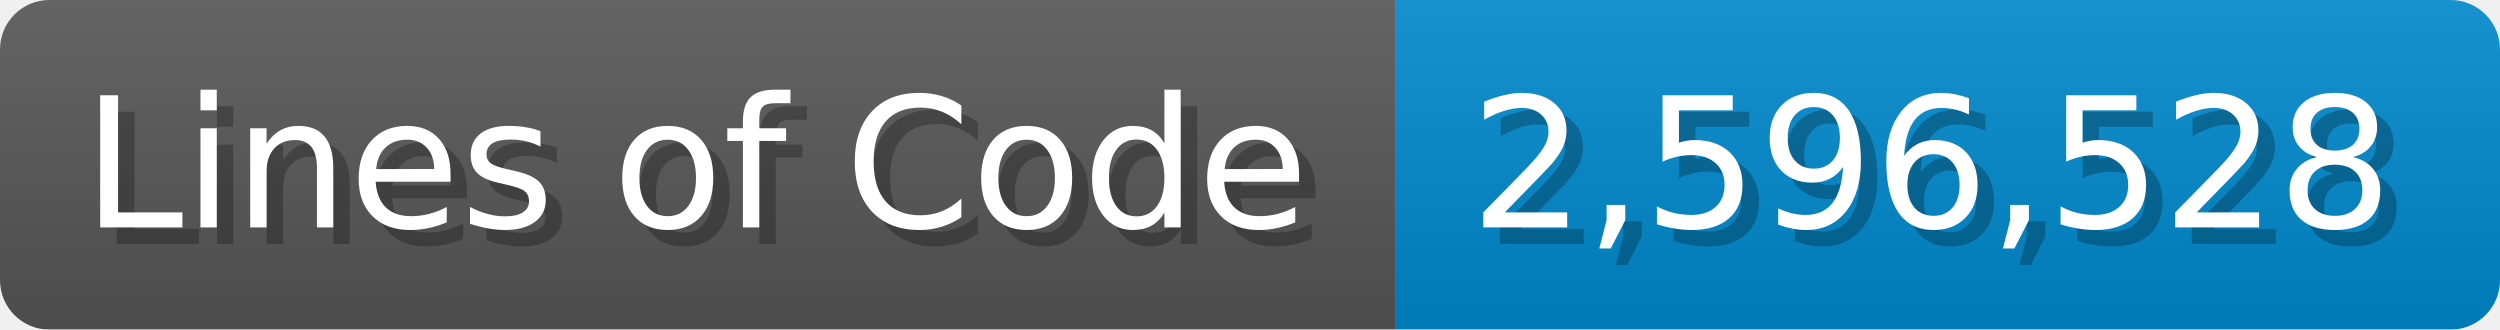
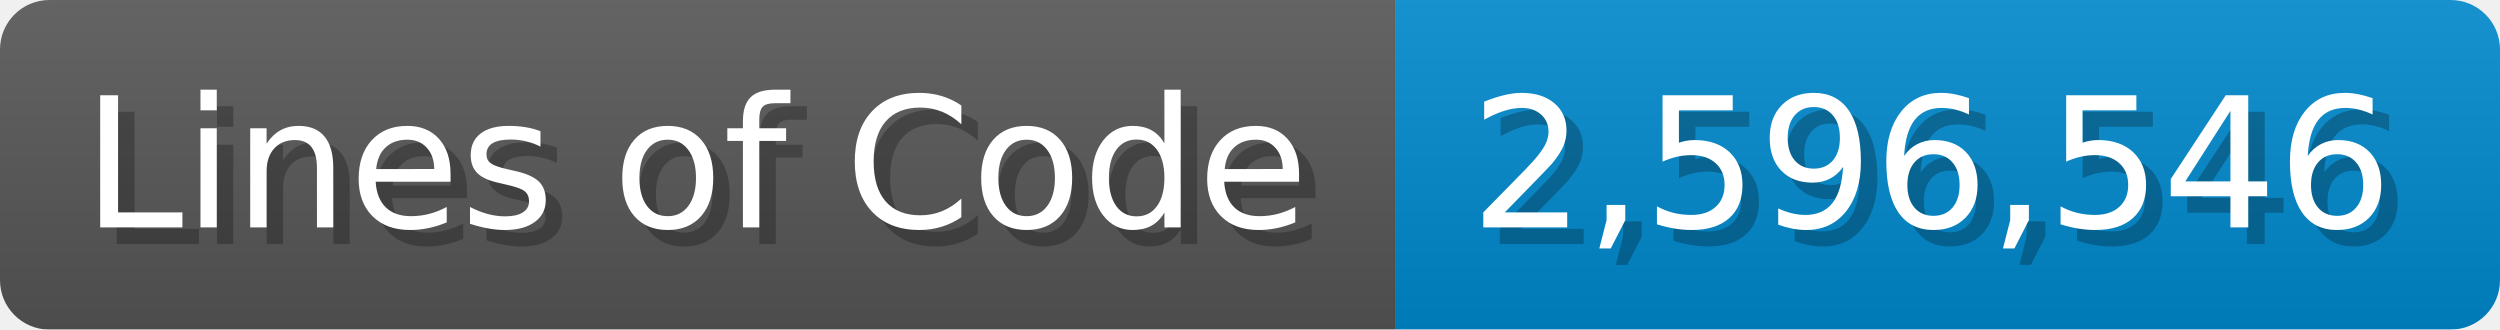
<svg xmlns="http://www.w3.org/2000/svg" width="151.7" height="20" viewBox="0 0 1517 200">
  <linearGradient id="a" x2="0" y2="100%">
    <stop offset="0" stop-opacity=".1" stop-color="#EEE" />
    <stop offset="1" stop-opacity=".1" />
  </linearGradient>
  <mask id="m">
    <rect width="1517" height="200" rx="30" fill="#FFF" />
  </mask>
  <g mask="url(#m)">
    <rect width="847" height="200" fill="#555" />
    <rect width="670" height="200" fill="#08C" x="847" />
    <rect width="1517" height="200" fill="url(#a)" />
  </g>
  <g fill="#fff" text-anchor="start" font-family="Verdana,DejaVu Sans,sans-serif" font-size="110">
    <text x="60" y="148" textLength="747" fill="#000" opacity="0.25">Lines of Code</text>
    <text x="50" y="138" textLength="747">Lines of Code</text>
-     <text x="902" y="148" textLength="570" fill="#000" opacity="0.25">2,596,528</text>
-     <text x="892" y="138" textLength="570">2,596,528</text>
+     <text x="902" y="148" textLength="570" fill="#000" opacity="0.25">2,596,546</text>
+     <text x="892" y="138" textLength="570">2,596,546</text>
  </g>
</svg>
